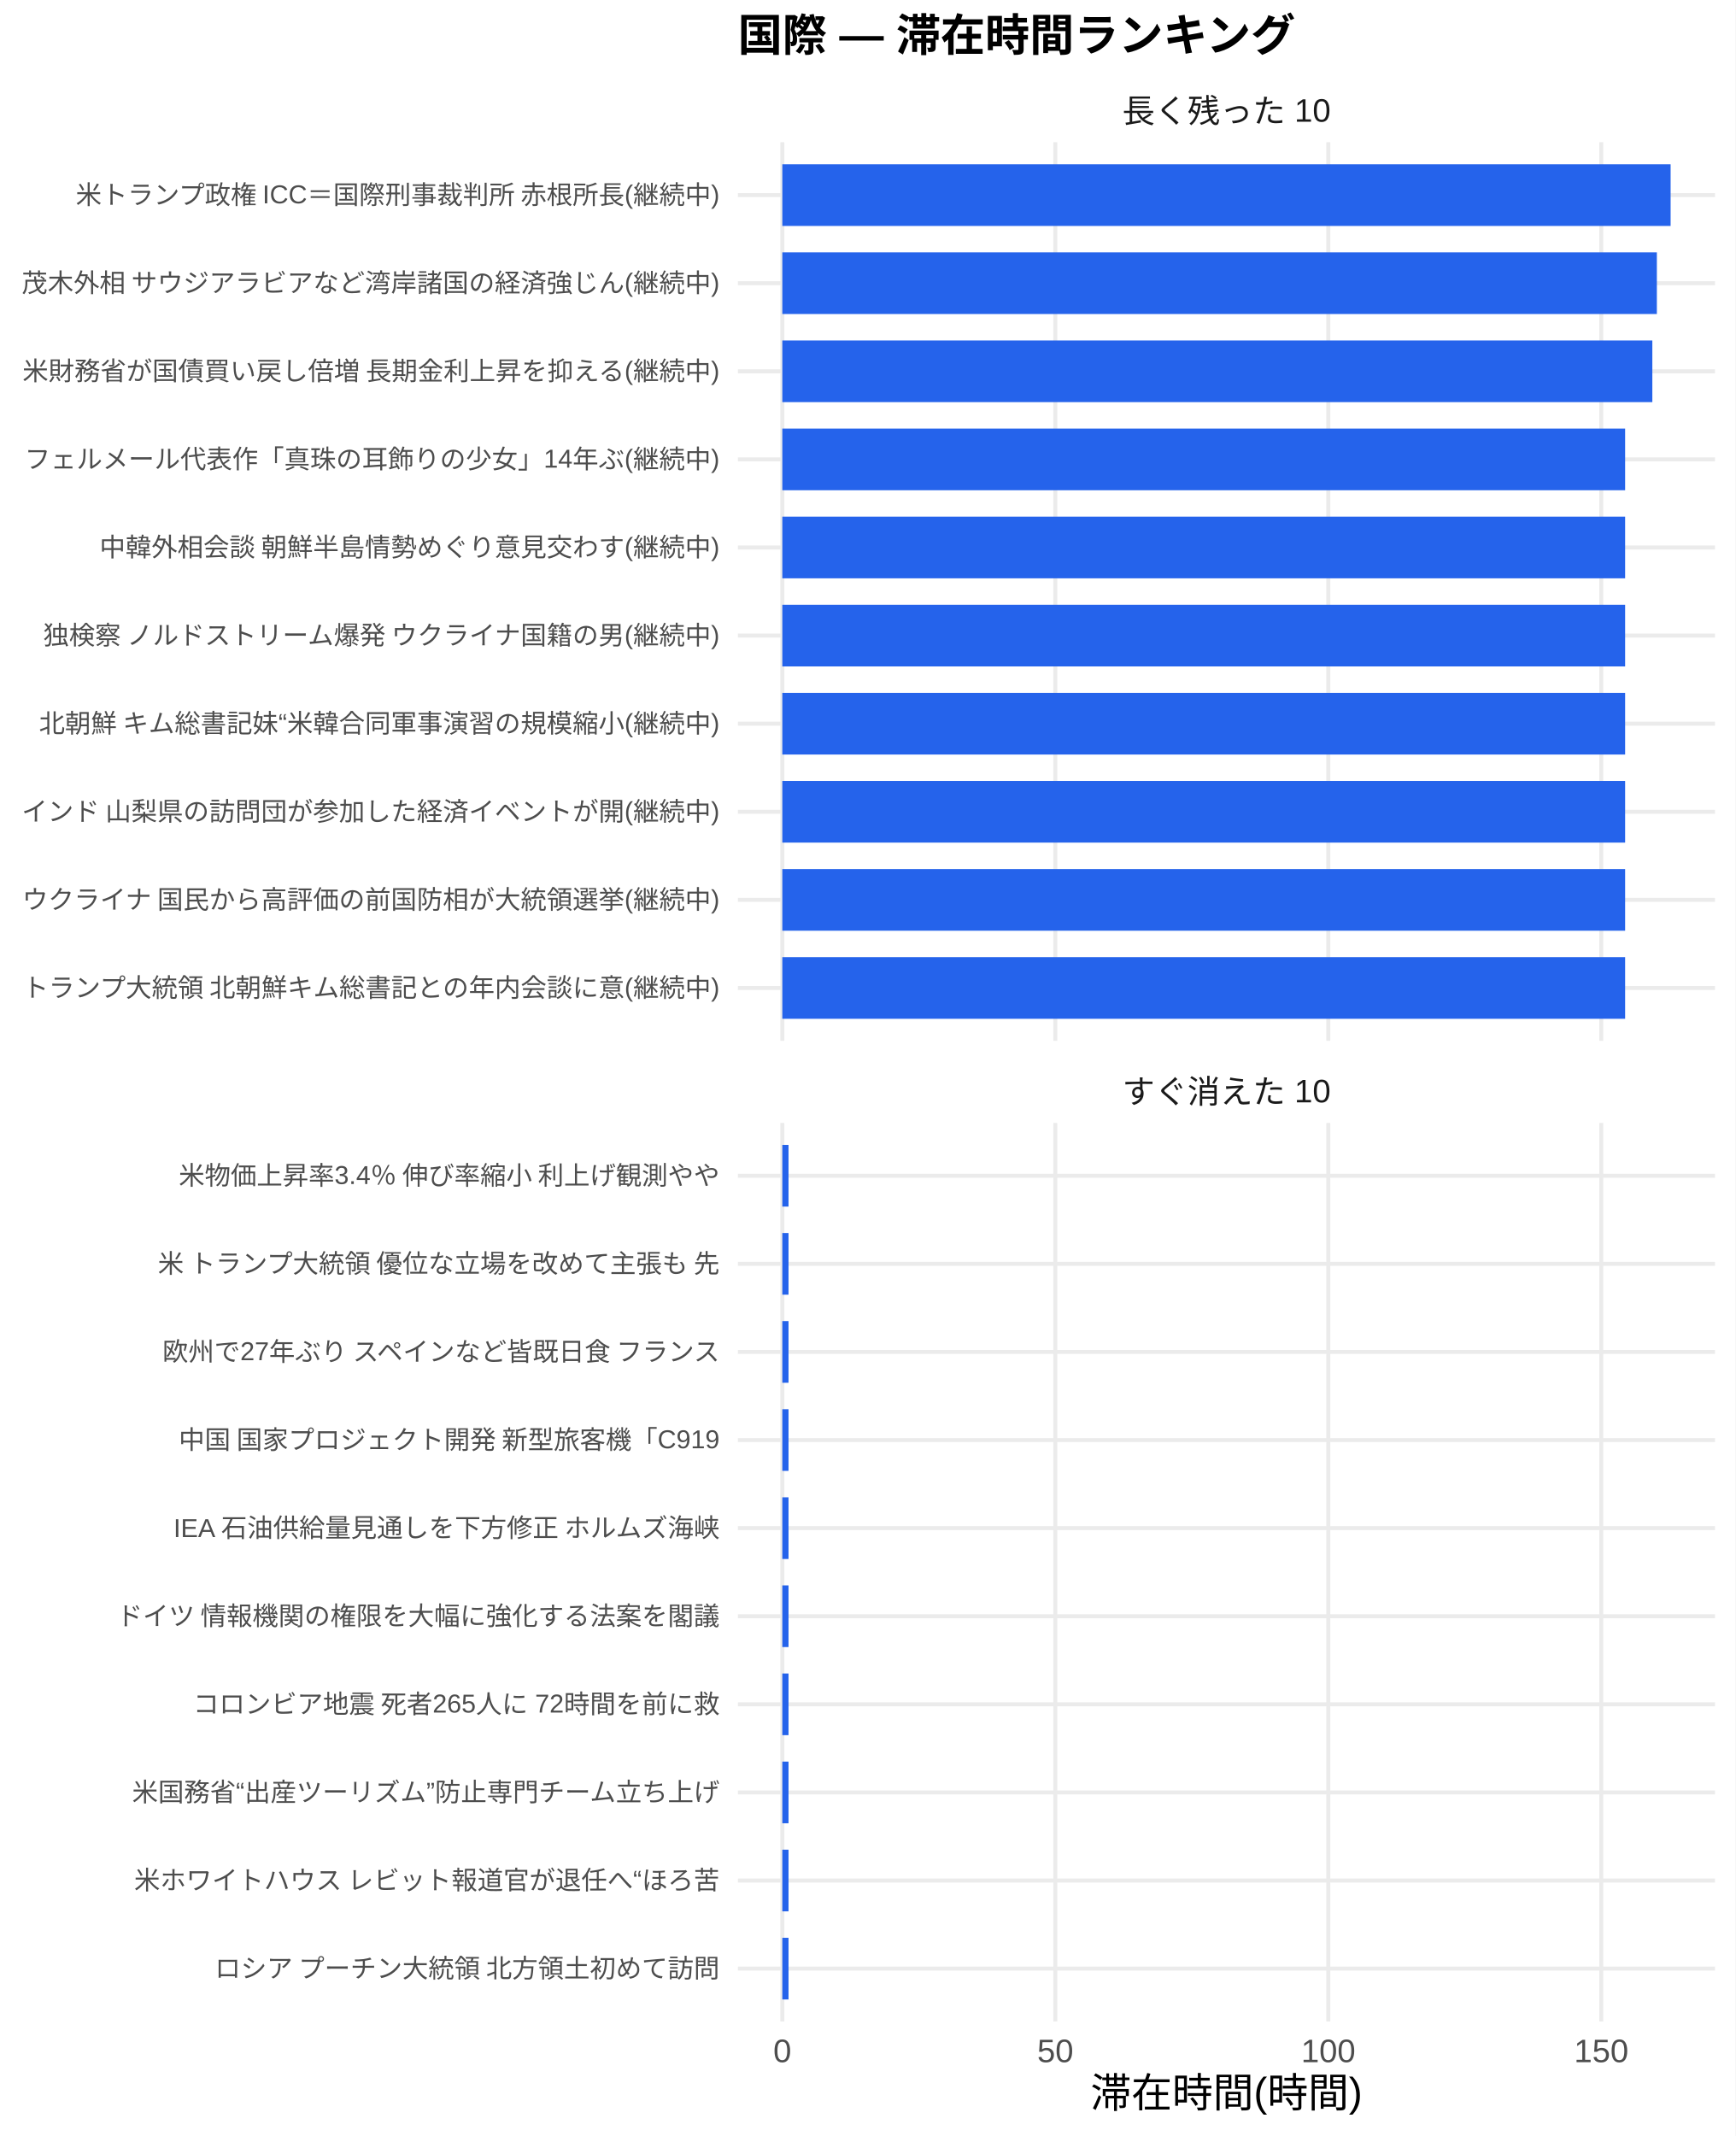
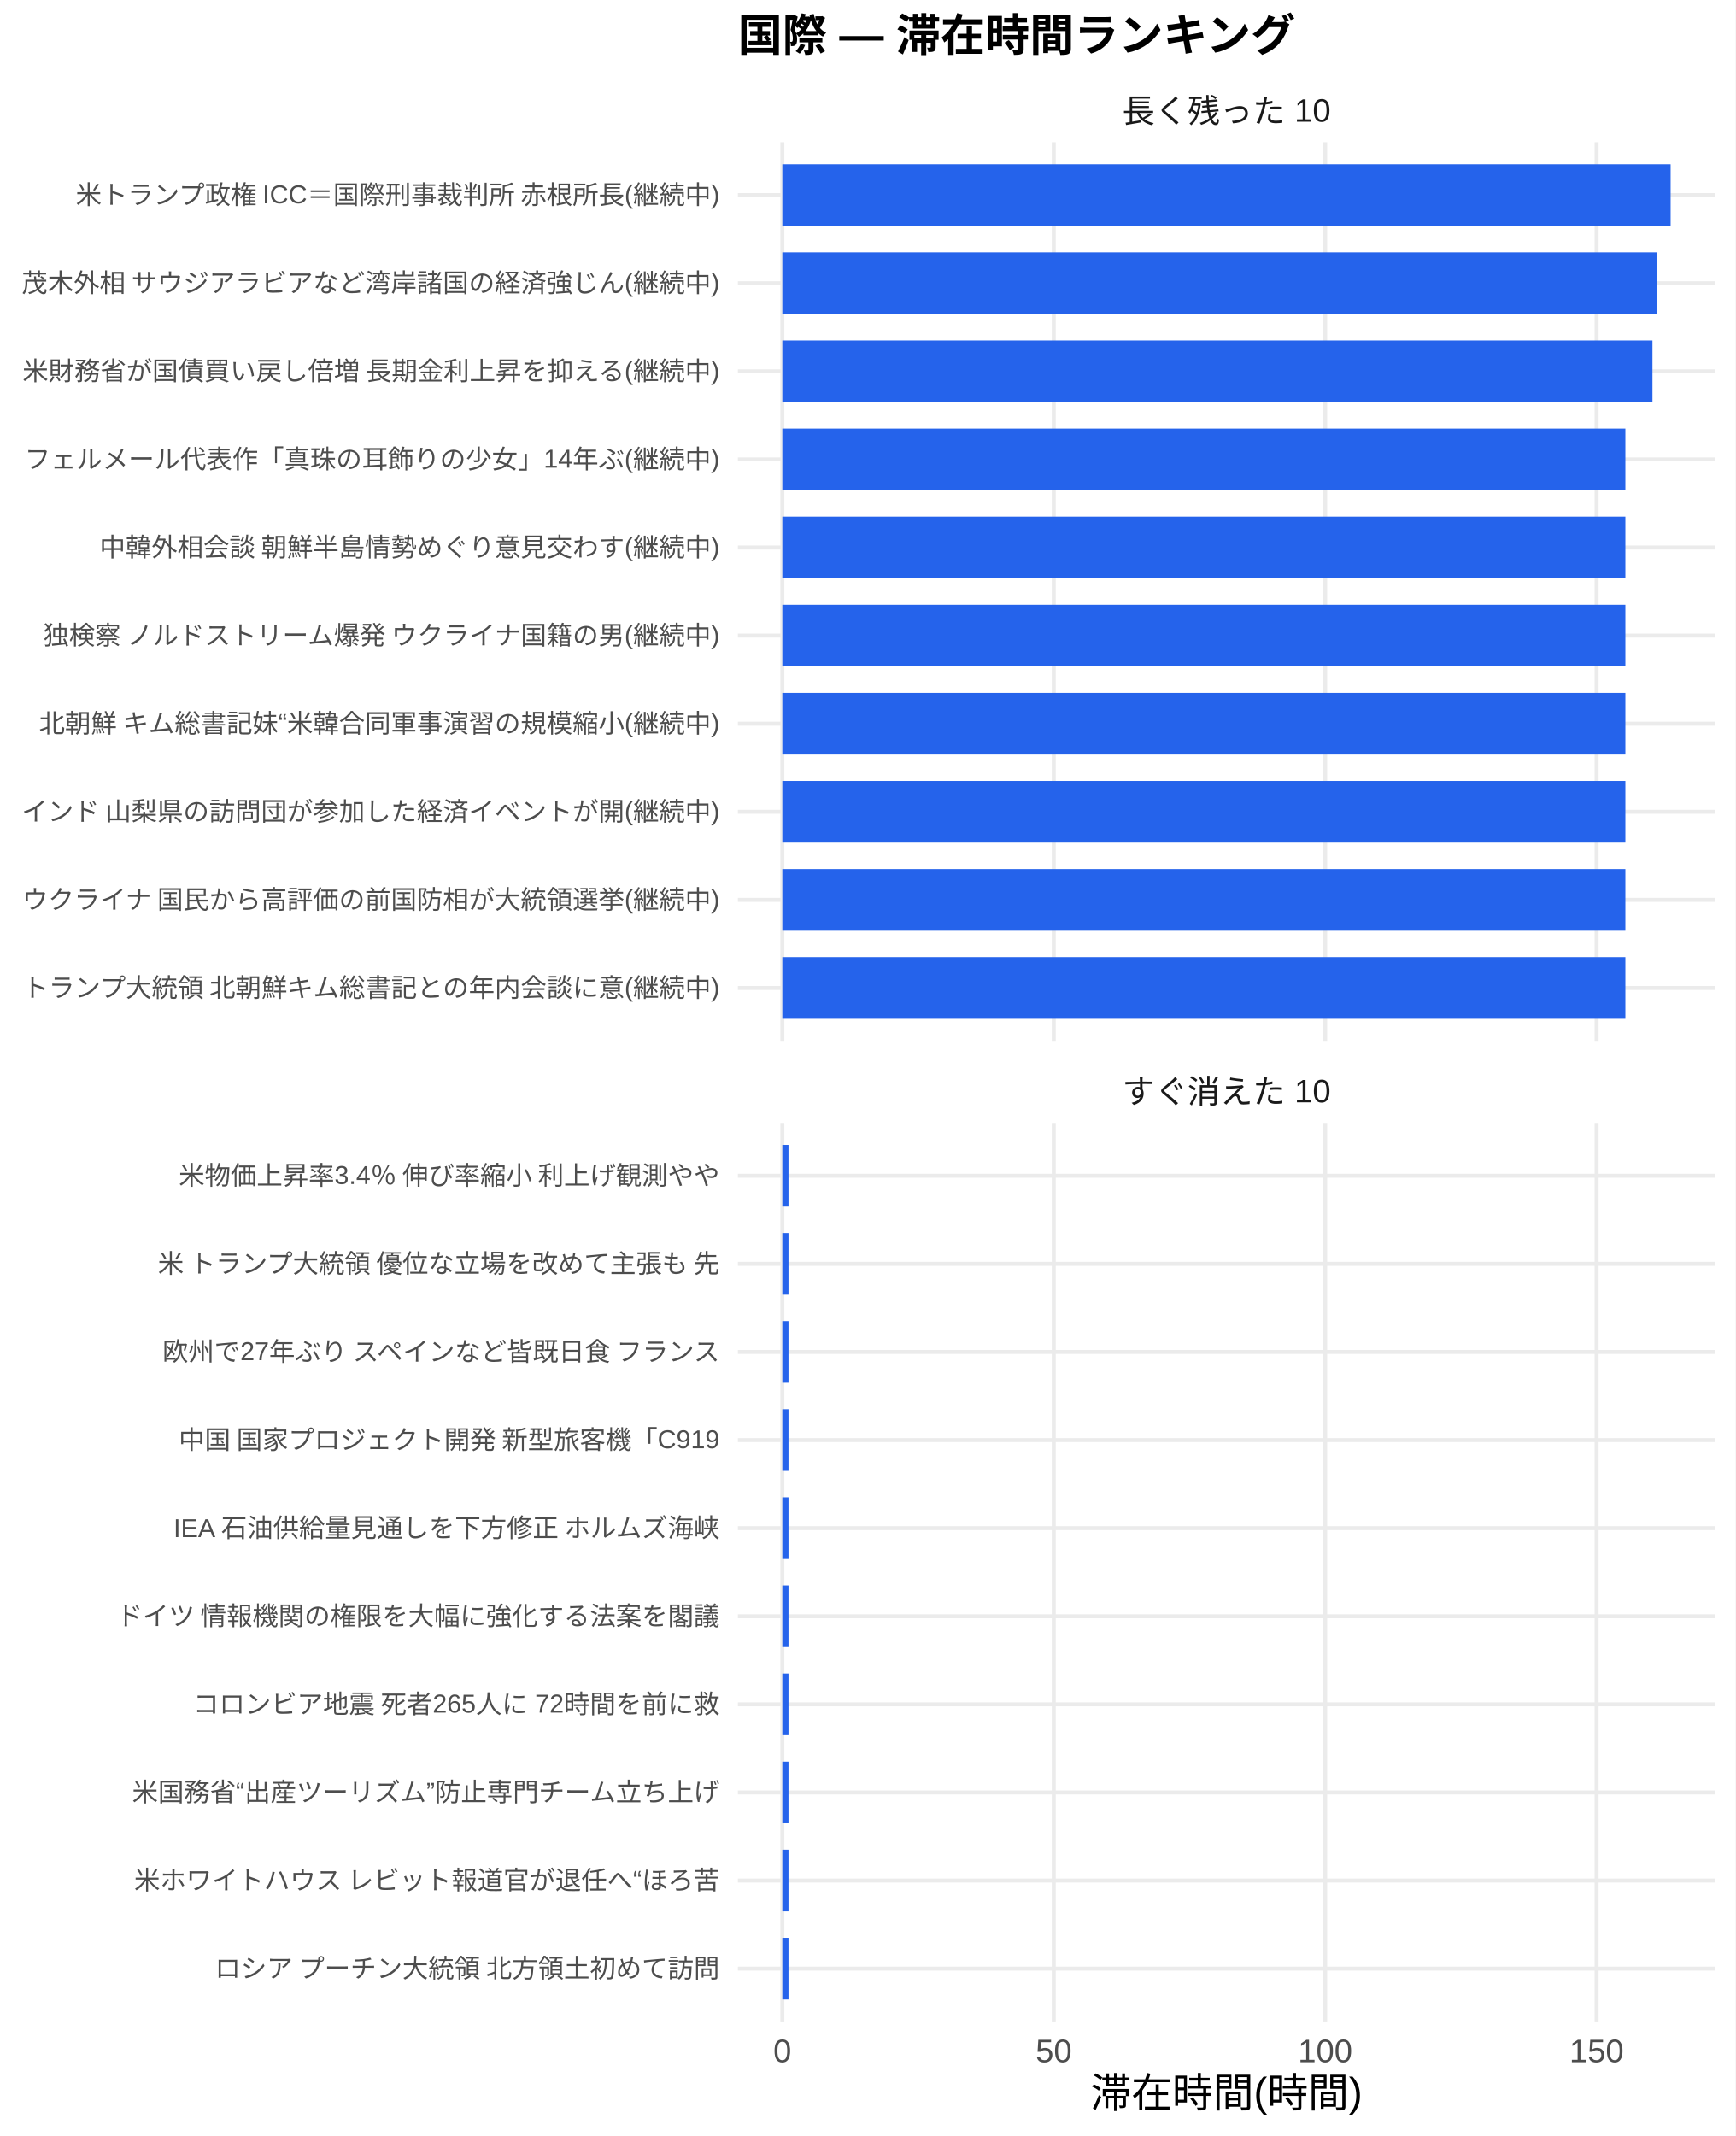
<svg xmlns="http://www.w3.org/2000/svg" width="468.00pt" height="576.00pt" viewBox="0 0 468.00 576.00">
  <g class="svglite">
    <defs>
      <style type="text/css">
    .svglite line, .svglite polyline, .svglite polygon, .svglite path, .svglite rect, .svglite circle {
      fill: none;
      stroke: #000000;
      stroke-linecap: round;
      stroke-linejoin: round;
      stroke-miterlimit: 10.00;
    }
    .svglite text {
      white-space: pre;
    }
    .svglite g.glyphgroup path {
      fill: inherit;
      stroke: none;
    }
  </style>
    </defs>
    <rect width="100%" height="100%" style="stroke: none; fill: #FFFFFF;" />
    <defs>
      <clipPath id="cpMC4wMHw0NjguMDB8MC4wMHw1NzYuMDA=">
        <rect x="0.00" y="0.00" width="468.00" height="576.00" />
      </clipPath>
    </defs>
    <g clip-path="url(#cpMC4wMHw0NjguMDB8MC4wMHw1NzYuMDA=)">
      <rect x="0.00" y="0.00" width="468.00" height="576.00" style="stroke-width: 1.07; stroke: none; fill: #FFFFFF;" />
    </g>
    <defs>
      <clipPath id="cpMTk5LjAwfDQ2Mi41MnwzOC4zNnwyODAuNjc=">
        <rect x="199.00" y="38.36" width="263.52" height="242.31" />
      </clipPath>
    </defs>
    <g clip-path="url(#cpMTk5LjAwfDQ2Mi41MnwzOC4zNnwyODAuNjc=)">
      <polyline points="199.00,266.42 462.52,266.42 " style="stroke-width: 1.07; stroke: #EBEBEB; stroke-linecap: butt;" />
      <polyline points="199.00,242.66 462.52,242.66 " style="stroke-width: 1.07; stroke: #EBEBEB; stroke-linecap: butt;" />
      <polyline points="199.00,218.91 462.52,218.91 " style="stroke-width: 1.07; stroke: #EBEBEB; stroke-linecap: butt;" />
      <polyline points="199.00,195.15 462.52,195.15 " style="stroke-width: 1.07; stroke: #EBEBEB; stroke-linecap: butt;" />
      <polyline points="199.00,171.39 462.52,171.39 " style="stroke-width: 1.07; stroke: #EBEBEB; stroke-linecap: butt;" />
      <polyline points="199.00,147.64 462.52,147.64 " style="stroke-width: 1.07; stroke: #EBEBEB; stroke-linecap: butt;" />
      <polyline points="199.00,123.88 462.52,123.88 " style="stroke-width: 1.07; stroke: #EBEBEB; stroke-linecap: butt;" />
      <polyline points="199.00,100.13 462.52,100.13 " style="stroke-width: 1.07; stroke: #EBEBEB; stroke-linecap: butt;" />
      <polyline points="199.00,76.37 462.52,76.37 " style="stroke-width: 1.07; stroke: #EBEBEB; stroke-linecap: butt;" />
      <polyline points="199.00,52.61 462.52,52.61 " style="stroke-width: 1.07; stroke: #EBEBEB; stroke-linecap: butt;" />
      <polyline points="210.98,280.67 210.98,38.36 " style="stroke-width: 1.07; stroke: #EBEBEB; stroke-linecap: butt;" />
-       <polyline points="284.60,280.67 284.60,38.36 " style="stroke-width: 1.07; stroke: #EBEBEB; stroke-linecap: butt;" />
-       <polyline points="358.22,280.67 358.22,38.36 " style="stroke-width: 1.07; stroke: #EBEBEB; stroke-linecap: butt;" />
-       <polyline points="431.84,280.67 431.84,38.36 " style="stroke-width: 1.07; stroke: #EBEBEB; stroke-linecap: butt;" />
+       <polyline points="284.18,280.67 284.18,38.36 " style="stroke-width: 1.07; stroke: #EBEBEB; stroke-linecap: butt;" />
+       <polyline points="357.38,280.67 357.38,38.36 " style="stroke-width: 1.07; stroke: #EBEBEB; stroke-linecap: butt;" />
+       <polyline points="430.58,280.67 430.58,38.36 " style="stroke-width: 1.07; stroke: #EBEBEB; stroke-linecap: butt;" />
      <rect x="210.98" y="44.30" width="239.56" height="16.63" style="stroke-width: 1.07; stroke: none; stroke-linecap: butt; stroke-linejoin: miter; fill: #2563EB;" />
-       <rect x="210.98" y="68.05" width="235.85" height="16.63" style="stroke-width: 1.07; stroke: none; stroke-linecap: butt; stroke-linejoin: miter; fill: #2563EB;" />
-       <rect x="210.98" y="91.81" width="234.63" height="16.63" style="stroke-width: 1.07; stroke: none; stroke-linecap: butt; stroke-linejoin: miter; fill: #2563EB;" />
-       <rect x="210.98" y="115.57" width="227.29" height="16.63" style="stroke-width: 1.07; stroke: none; stroke-linecap: butt; stroke-linejoin: miter; fill: #2563EB;" />
-       <rect x="210.98" y="139.32" width="227.29" height="16.63" style="stroke-width: 1.07; stroke: none; stroke-linecap: butt; stroke-linejoin: miter; fill: #2563EB;" />
-       <rect x="210.98" y="163.08" width="227.29" height="16.63" style="stroke-width: 1.07; stroke: none; stroke-linecap: butt; stroke-linejoin: miter; fill: #2563EB;" />
-       <rect x="210.98" y="186.84" width="227.29" height="16.63" style="stroke-width: 1.07; stroke: none; stroke-linecap: butt; stroke-linejoin: miter; fill: #2563EB;" />
-       <rect x="210.98" y="210.59" width="227.29" height="16.63" style="stroke-width: 1.07; stroke: none; stroke-linecap: butt; stroke-linejoin: miter; fill: #2563EB;" />
-       <rect x="210.98" y="234.35" width="227.29" height="16.63" style="stroke-width: 1.07; stroke: none; stroke-linecap: butt; stroke-linejoin: miter; fill: #2563EB;" />
-       <rect x="210.98" y="258.10" width="227.29" height="16.63" style="stroke-width: 1.07; stroke: none; stroke-linecap: butt; stroke-linejoin: miter; fill: #2563EB;" />
+       <rect x="210.98" y="68.05" width="235.88" height="16.63" style="stroke-width: 1.07; stroke: none; stroke-linecap: butt; stroke-linejoin: miter; fill: #2563EB;" />
+       <rect x="210.98" y="91.81" width="234.66" height="16.63" style="stroke-width: 1.07; stroke: none; stroke-linecap: butt; stroke-linejoin: miter; fill: #2563EB;" />
+       <rect x="210.98" y="115.57" width="227.36" height="16.63" style="stroke-width: 1.07; stroke: none; stroke-linecap: butt; stroke-linejoin: miter; fill: #2563EB;" />
+       <rect x="210.98" y="139.32" width="227.36" height="16.63" style="stroke-width: 1.07; stroke: none; stroke-linecap: butt; stroke-linejoin: miter; fill: #2563EB;" />
+       <rect x="210.98" y="163.08" width="227.36" height="16.63" style="stroke-width: 1.07; stroke: none; stroke-linecap: butt; stroke-linejoin: miter; fill: #2563EB;" />
+       <rect x="210.98" y="186.84" width="227.36" height="16.63" style="stroke-width: 1.07; stroke: none; stroke-linecap: butt; stroke-linejoin: miter; fill: #2563EB;" />
+       <rect x="210.98" y="210.59" width="227.36" height="16.63" style="stroke-width: 1.07; stroke: none; stroke-linecap: butt; stroke-linejoin: miter; fill: #2563EB;" />
+       <rect x="210.98" y="234.35" width="227.36" height="16.63" style="stroke-width: 1.07; stroke: none; stroke-linecap: butt; stroke-linejoin: miter; fill: #2563EB;" />
+       <rect x="210.98" y="258.10" width="227.36" height="16.63" style="stroke-width: 1.07; stroke: none; stroke-linecap: butt; stroke-linejoin: miter; fill: #2563EB;" />
    </g>
    <g clip-path="url(#cpMC4wMHw0NjguMDB8MC4wMHw1NzYuMDA=)">
</g>
    <defs>
      <clipPath id="cpMTk5LjAwfDQ2Mi41MnwzMDIuODB8NTQ1LjEy">
        <rect x="199.00" y="302.80" width="263.52" height="242.31" />
      </clipPath>
    </defs>
    <g clip-path="url(#cpMTk5LjAwfDQ2Mi41MnwzMDIuODB8NTQ1LjEy)">
      <polyline points="199.00,530.86 462.52,530.86 " style="stroke-width: 1.07; stroke: #EBEBEB; stroke-linecap: butt;" />
      <polyline points="199.00,507.11 462.52,507.11 " style="stroke-width: 1.07; stroke: #EBEBEB; stroke-linecap: butt;" />
      <polyline points="199.00,483.35 462.52,483.35 " style="stroke-width: 1.07; stroke: #EBEBEB; stroke-linecap: butt;" />
      <polyline points="199.00,459.59 462.52,459.59 " style="stroke-width: 1.07; stroke: #EBEBEB; stroke-linecap: butt;" />
      <polyline points="199.00,435.84 462.52,435.84 " style="stroke-width: 1.07; stroke: #EBEBEB; stroke-linecap: butt;" />
      <polyline points="199.00,412.08 462.52,412.08 " style="stroke-width: 1.07; stroke: #EBEBEB; stroke-linecap: butt;" />
      <polyline points="199.00,388.33 462.52,388.33 " style="stroke-width: 1.07; stroke: #EBEBEB; stroke-linecap: butt;" />
      <polyline points="199.00,364.57 462.52,364.57 " style="stroke-width: 1.07; stroke: #EBEBEB; stroke-linecap: butt;" />
      <polyline points="199.00,340.81 462.52,340.81 " style="stroke-width: 1.07; stroke: #EBEBEB; stroke-linecap: butt;" />
      <polyline points="199.00,317.06 462.52,317.06 " style="stroke-width: 1.07; stroke: #EBEBEB; stroke-linecap: butt;" />
      <polyline points="210.98,545.12 210.98,302.80 " style="stroke-width: 1.07; stroke: #EBEBEB; stroke-linecap: butt;" />
-       <polyline points="284.60,545.12 284.60,302.80 " style="stroke-width: 1.07; stroke: #EBEBEB; stroke-linecap: butt;" />
-       <polyline points="358.22,545.12 358.22,302.80 " style="stroke-width: 1.07; stroke: #EBEBEB; stroke-linecap: butt;" />
-       <polyline points="431.84,545.12 431.84,302.80 " style="stroke-width: 1.07; stroke: #EBEBEB; stroke-linecap: butt;" />
-       <rect x="210.98" y="308.74" width="1.67" height="16.63" style="stroke-width: 1.07; stroke: none; stroke-linecap: butt; stroke-linejoin: miter; fill: #2563EB;" />
-       <rect x="210.98" y="332.50" width="1.67" height="16.63" style="stroke-width: 1.07; stroke: none; stroke-linecap: butt; stroke-linejoin: miter; fill: #2563EB;" />
-       <rect x="210.98" y="356.25" width="1.67" height="16.63" style="stroke-width: 1.07; stroke: none; stroke-linecap: butt; stroke-linejoin: miter; fill: #2563EB;" />
-       <rect x="210.98" y="380.01" width="1.67" height="16.63" style="stroke-width: 1.07; stroke: none; stroke-linecap: butt; stroke-linejoin: miter; fill: #2563EB;" />
-       <rect x="210.98" y="403.77" width="1.67" height="16.63" style="stroke-width: 1.07; stroke: none; stroke-linecap: butt; stroke-linejoin: miter; fill: #2563EB;" />
-       <rect x="210.98" y="427.52" width="1.67" height="16.63" style="stroke-width: 1.07; stroke: none; stroke-linecap: butt; stroke-linejoin: miter; fill: #2563EB;" />
-       <rect x="210.98" y="451.28" width="1.67" height="16.63" style="stroke-width: 1.07; stroke: none; stroke-linecap: butt; stroke-linejoin: miter; fill: #2563EB;" />
-       <rect x="210.98" y="475.04" width="1.67" height="16.63" style="stroke-width: 1.07; stroke: none; stroke-linecap: butt; stroke-linejoin: miter; fill: #2563EB;" />
-       <rect x="210.98" y="498.79" width="1.67" height="16.63" style="stroke-width: 1.07; stroke: none; stroke-linecap: butt; stroke-linejoin: miter; fill: #2563EB;" />
-       <rect x="210.98" y="522.55" width="1.67" height="16.63" style="stroke-width: 1.07; stroke: none; stroke-linecap: butt; stroke-linejoin: miter; fill: #2563EB;" />
+       <polyline points="284.18,545.12 284.18,302.80 " style="stroke-width: 1.07; stroke: #EBEBEB; stroke-linecap: butt;" />
+       <polyline points="357.38,545.12 357.38,302.80 " style="stroke-width: 1.07; stroke: #EBEBEB; stroke-linecap: butt;" />
+       <polyline points="430.58,545.12 430.58,302.80 " style="stroke-width: 1.07; stroke: #EBEBEB; stroke-linecap: butt;" />
+       <rect x="210.98" y="308.74" width="1.66" height="16.63" style="stroke-width: 1.07; stroke: none; stroke-linecap: butt; stroke-linejoin: miter; fill: #2563EB;" />
+       <rect x="210.98" y="332.50" width="1.66" height="16.63" style="stroke-width: 1.07; stroke: none; stroke-linecap: butt; stroke-linejoin: miter; fill: #2563EB;" />
+       <rect x="210.98" y="356.25" width="1.66" height="16.63" style="stroke-width: 1.07; stroke: none; stroke-linecap: butt; stroke-linejoin: miter; fill: #2563EB;" />
+       <rect x="210.98" y="380.01" width="1.66" height="16.63" style="stroke-width: 1.07; stroke: none; stroke-linecap: butt; stroke-linejoin: miter; fill: #2563EB;" />
+       <rect x="210.98" y="403.77" width="1.66" height="16.63" style="stroke-width: 1.07; stroke: none; stroke-linecap: butt; stroke-linejoin: miter; fill: #2563EB;" />
+       <rect x="210.98" y="427.52" width="1.66" height="16.63" style="stroke-width: 1.07; stroke: none; stroke-linecap: butt; stroke-linejoin: miter; fill: #2563EB;" />
+       <rect x="210.98" y="451.28" width="1.66" height="16.63" style="stroke-width: 1.07; stroke: none; stroke-linecap: butt; stroke-linejoin: miter; fill: #2563EB;" />
+       <rect x="210.98" y="475.04" width="1.66" height="16.63" style="stroke-width: 1.07; stroke: none; stroke-linecap: butt; stroke-linejoin: miter; fill: #2563EB;" />
+       <rect x="210.98" y="498.79" width="1.66" height="16.63" style="stroke-width: 1.07; stroke: none; stroke-linecap: butt; stroke-linejoin: miter; fill: #2563EB;" />
+       <rect x="210.98" y="522.55" width="1.66" height="16.63" style="stroke-width: 1.07; stroke: none; stroke-linecap: butt; stroke-linejoin: miter; fill: #2563EB;" />
    </g>
    <g clip-path="url(#cpMC4wMHw0NjguMDB8MC4wMHw1NzYuMDA=)">
</g>
    <defs>
      <clipPath id="cpMTk5LjAwfDQ2Mi41MnwyODYuMTV8MzAyLjgw">
        <rect x="199.00" y="286.15" width="263.52" height="16.65" />
      </clipPath>
    </defs>
    <g clip-path="url(#cpMTk5LjAwfDQ2Mi41MnwyODYuMTV8MzAyLjgw)">
      <text x="330.76" y="297.50" text-anchor="middle" style="font-size: 8.80px;fill: #1A1A1A; font-family: &quot;Liberation Sans&quot;;" textLength="56.20px" lengthAdjust="spacingAndGlyphs">すぐ消えた 10</text>
    </g>
    <g clip-path="url(#cpMC4wMHw0NjguMDB8MC4wMHw1NzYuMDA=)">
</g>
    <defs>
      <clipPath id="cpMTk5LjAwfDQ2Mi41MnwyMS43MXwzOC4zNg==">
        <rect x="199.00" y="21.71" width="263.52" height="16.65" />
      </clipPath>
    </defs>
    <g clip-path="url(#cpMTk5LjAwfDQ2Mi41MnwyMS43MXwzOC4zNg==)">
      <text x="330.76" y="33.06" text-anchor="middle" style="font-size: 8.80px;fill: #1A1A1A; font-family: &quot;Liberation Sans&quot;;" textLength="56.20px" lengthAdjust="spacingAndGlyphs">長く残った 10</text>
    </g>
    <g clip-path="url(#cpMC4wMHw0NjguMDB8MC4wMHw1NzYuMDA=)">
      <text x="210.98" y="556.10" text-anchor="middle" style="font-size: 8.80px;fill: #4D4D4D; font-family: &quot;Liberation Sans&quot;;" textLength="4.89px" lengthAdjust="spacingAndGlyphs">0</text>
-       <text x="284.60" y="556.10" text-anchor="middle" style="font-size: 8.80px;fill: #4D4D4D; font-family: &quot;Liberation Sans&quot;;" textLength="9.78px" lengthAdjust="spacingAndGlyphs">50</text>
-       <text x="358.22" y="556.10" text-anchor="middle" style="font-size: 8.80px;fill: #4D4D4D; font-family: &quot;Liberation Sans&quot;;" textLength="14.67px" lengthAdjust="spacingAndGlyphs">100</text>
-       <text x="431.84" y="556.10" text-anchor="middle" style="font-size: 8.80px;fill: #4D4D4D; font-family: &quot;Liberation Sans&quot;;" textLength="14.67px" lengthAdjust="spacingAndGlyphs">150</text>
+       <text x="284.18" y="556.10" text-anchor="middle" style="font-size: 8.80px;fill: #4D4D4D; font-family: &quot;Liberation Sans&quot;;" textLength="9.78px" lengthAdjust="spacingAndGlyphs">50</text>
+       <text x="357.38" y="556.10" text-anchor="middle" style="font-size: 8.80px;fill: #4D4D4D; font-family: &quot;Liberation Sans&quot;;" textLength="14.67px" lengthAdjust="spacingAndGlyphs">100</text>
+       <text x="430.58" y="556.10" text-anchor="middle" style="font-size: 8.80px;fill: #4D4D4D; font-family: &quot;Liberation Sans&quot;;" textLength="14.67px" lengthAdjust="spacingAndGlyphs">150</text>
      <text x="194.07" y="268.83" text-anchor="end" style="font-size: 7.00px;fill: #4D4D4D; font-family: &quot;Liberation Sans&quot;;" textLength="188.59px" lengthAdjust="spacingAndGlyphs">トランプ大統領 北朝鮮キム総書記との年内会談に意(継続中)</text>
      <text x="194.07" y="245.07" text-anchor="end" style="font-size: 7.00px;fill: #4D4D4D; font-family: &quot;Liberation Sans&quot;;" textLength="188.59px" lengthAdjust="spacingAndGlyphs">ウクライナ 国民から高評価の前国防相が大統領選挙(継続中)</text>
      <text x="194.07" y="221.31" text-anchor="end" style="font-size: 7.00px;fill: #4D4D4D; font-family: &quot;Liberation Sans&quot;;" textLength="188.59px" lengthAdjust="spacingAndGlyphs">インド 山梨県の訪問団が参加した経済イベントが開(継続中)</text>
      <text x="194.07" y="197.56" text-anchor="end" style="font-size: 7.00px;fill: #4D4D4D; font-family: &quot;Liberation Sans&quot;;" textLength="183.92px" lengthAdjust="spacingAndGlyphs">北朝鮮 キム総書記妹“米韓合同軍事演習の規模縮小(継続中)</text>
      <text x="194.07" y="173.80" text-anchor="end" style="font-size: 7.00px;fill: #4D4D4D; font-family: &quot;Liberation Sans&quot;;" textLength="183.53px" lengthAdjust="spacingAndGlyphs">独検察 ノルドストリーム爆発 ウクライナ国籍の男(継続中)</text>
      <text x="194.07" y="150.05" text-anchor="end" style="font-size: 7.00px;fill: #4D4D4D; font-family: &quot;Liberation Sans&quot;;" textLength="167.59px" lengthAdjust="spacingAndGlyphs">中韓外相会談 朝鮮半島情勢めぐり意見交わす(継続中)</text>
      <text x="194.07" y="126.29" text-anchor="end" style="font-size: 7.00px;fill: #4D4D4D; font-family: &quot;Liberation Sans&quot;;" textLength="187.44px" lengthAdjust="spacingAndGlyphs">フェルメール代表作「真珠の耳飾りの少女」14年ぶ(継続中)</text>
      <text x="194.07" y="102.53" text-anchor="end" style="font-size: 7.00px;fill: #4D4D4D; font-family: &quot;Liberation Sans&quot;;" textLength="188.59px" lengthAdjust="spacingAndGlyphs">米財務省が国債買い戻し倍増 長期金利上昇を抑える(継続中)</text>
      <text x="194.07" y="78.78" text-anchor="end" style="font-size: 7.00px;fill: #4D4D4D; font-family: &quot;Liberation Sans&quot;;" textLength="188.59px" lengthAdjust="spacingAndGlyphs">茂木外相 サウジアラビアなど湾岸諸国の経済強じん(継続中)</text>
      <text x="194.07" y="55.02" text-anchor="end" style="font-size: 7.00px;fill: #4D4D4D; font-family: &quot;Liberation Sans&quot;;" textLength="174.59px" lengthAdjust="spacingAndGlyphs">米トランプ政権 ICC＝国際刑事裁判所 赤根所長(継続中)</text>
      <text x="194.07" y="533.27" text-anchor="end" style="font-size: 7.00px;fill: #4D4D4D; font-family: &quot;Liberation Sans&quot;;" textLength="136.88px" lengthAdjust="spacingAndGlyphs">ロシア プーチン大統領 北方領土初めて訪問</text>
      <text x="194.07" y="509.51" text-anchor="end" style="font-size: 7.00px;fill: #4D4D4D; font-family: &quot;Liberation Sans&quot;;" textLength="158.27px" lengthAdjust="spacingAndGlyphs">米ホワイトハウス レビット報道官が退任へ“ほろ苦</text>
      <text x="194.07" y="485.76" text-anchor="end" style="font-size: 7.00px;fill: #4D4D4D; font-family: &quot;Liberation Sans&quot;;" textLength="158.66px" lengthAdjust="spacingAndGlyphs">米国務省“出産ツーリズム”防止専門チーム立ち上げ</text>
      <text x="194.07" y="462.00" text-anchor="end" style="font-size: 7.00px;fill: #4D4D4D; font-family: &quot;Liberation Sans&quot;;" textLength="142.33px" lengthAdjust="spacingAndGlyphs">コロンビア地震 死者265人に 72時間を前に救</text>
      <text x="194.07" y="438.25" text-anchor="end" style="font-size: 7.00px;fill: #4D4D4D; font-family: &quot;Liberation Sans&quot;;" textLength="162.94px" lengthAdjust="spacingAndGlyphs">ドイツ 情報機関の権限を大幅に強化する法案を閣議</text>
      <text x="194.07" y="414.49" text-anchor="end" style="font-size: 7.00px;fill: #4D4D4D; font-family: &quot;Liberation Sans&quot;;" textLength="147.77px" lengthAdjust="spacingAndGlyphs">IEA 石油供給量見通しを下方修正 ホルムズ海峡</text>
      <text x="194.07" y="390.73" text-anchor="end" style="font-size: 7.00px;fill: #4D4D4D; font-family: &quot;Liberation Sans&quot;;" textLength="146.61px" lengthAdjust="spacingAndGlyphs">中国 国家プロジェクト開発 新型旅客機「C919</text>
      <text x="194.07" y="366.98" text-anchor="end" style="font-size: 7.00px;fill: #4D4D4D; font-family: &quot;Liberation Sans&quot;;" textLength="151.66px" lengthAdjust="spacingAndGlyphs">欧州で27年ぶり スペインなど皆既日食 フランス</text>
      <text x="194.07" y="343.22" text-anchor="end" style="font-size: 7.00px;fill: #4D4D4D; font-family: &quot;Liberation Sans&quot;;" textLength="152.81px" lengthAdjust="spacingAndGlyphs">米 トランプ大統領 優位な立場を改めて主張も 先</text>
      <text x="194.07" y="319.47" text-anchor="end" style="font-size: 7.00px;fill: #4D4D4D; font-family: &quot;Liberation Sans&quot;;" textLength="146.59px" lengthAdjust="spacingAndGlyphs">米物価上昇率3.4％ 伸び率縮小 利上げ観測やや</text>
      <text x="330.76" y="568.24" text-anchor="middle" style="font-size: 11.00px; font-family: &quot;Liberation Sans&quot;;" textLength="73.31px" lengthAdjust="spacingAndGlyphs">滞在時間(時間)</text>
      <text x="199.00" y="13.74" style="font-size: 12.00px; font-weight: bold; font-family: &quot;Liberation Sans&quot;;" textLength="150.66px" lengthAdjust="spacingAndGlyphs">国際 — 滞在時間ランキング</text>
    </g>
  </g>
</svg>
